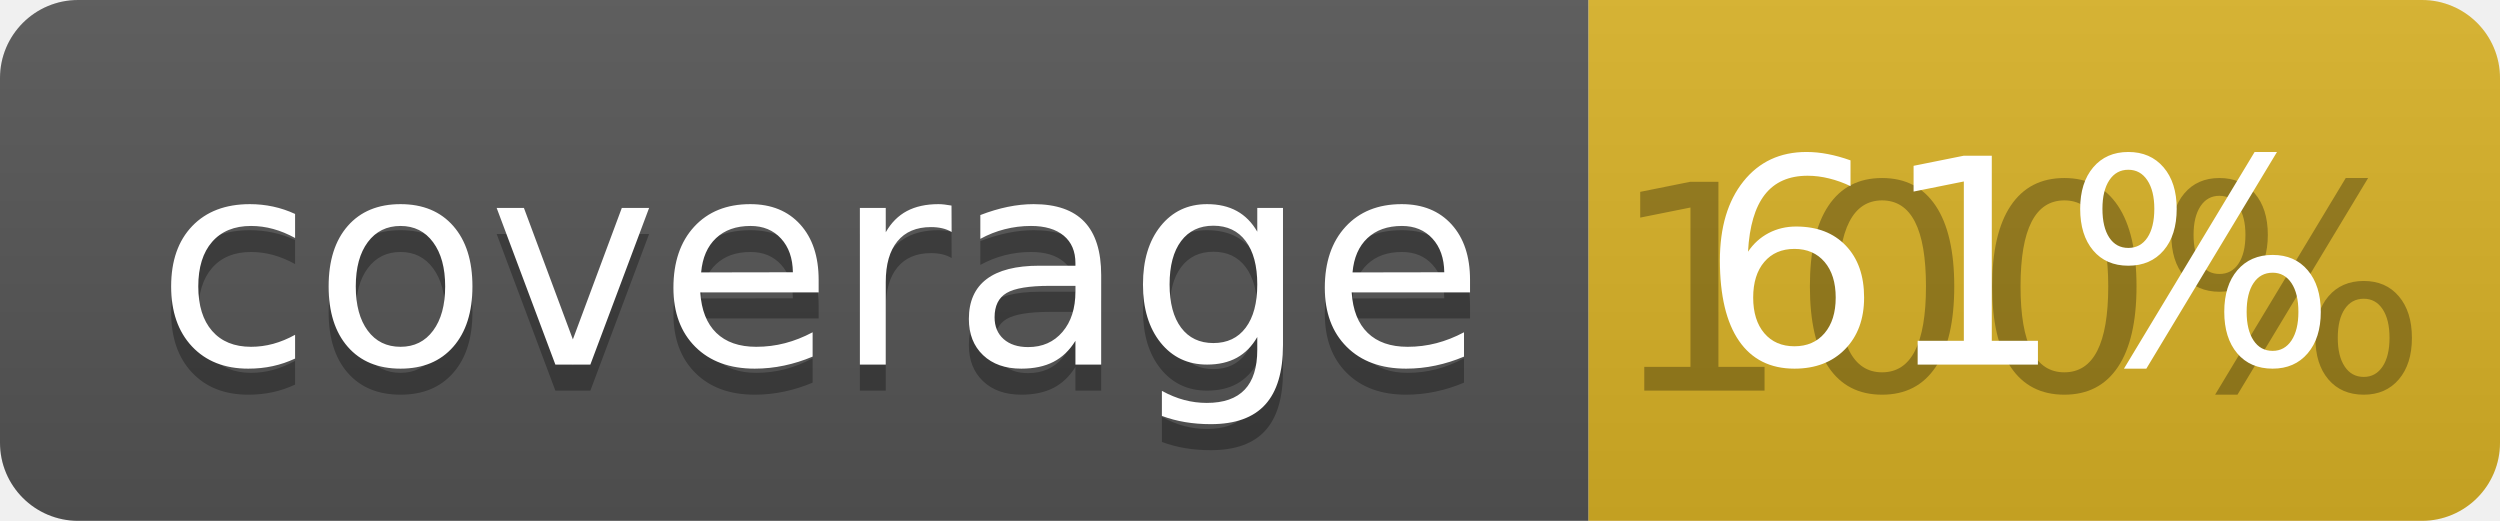
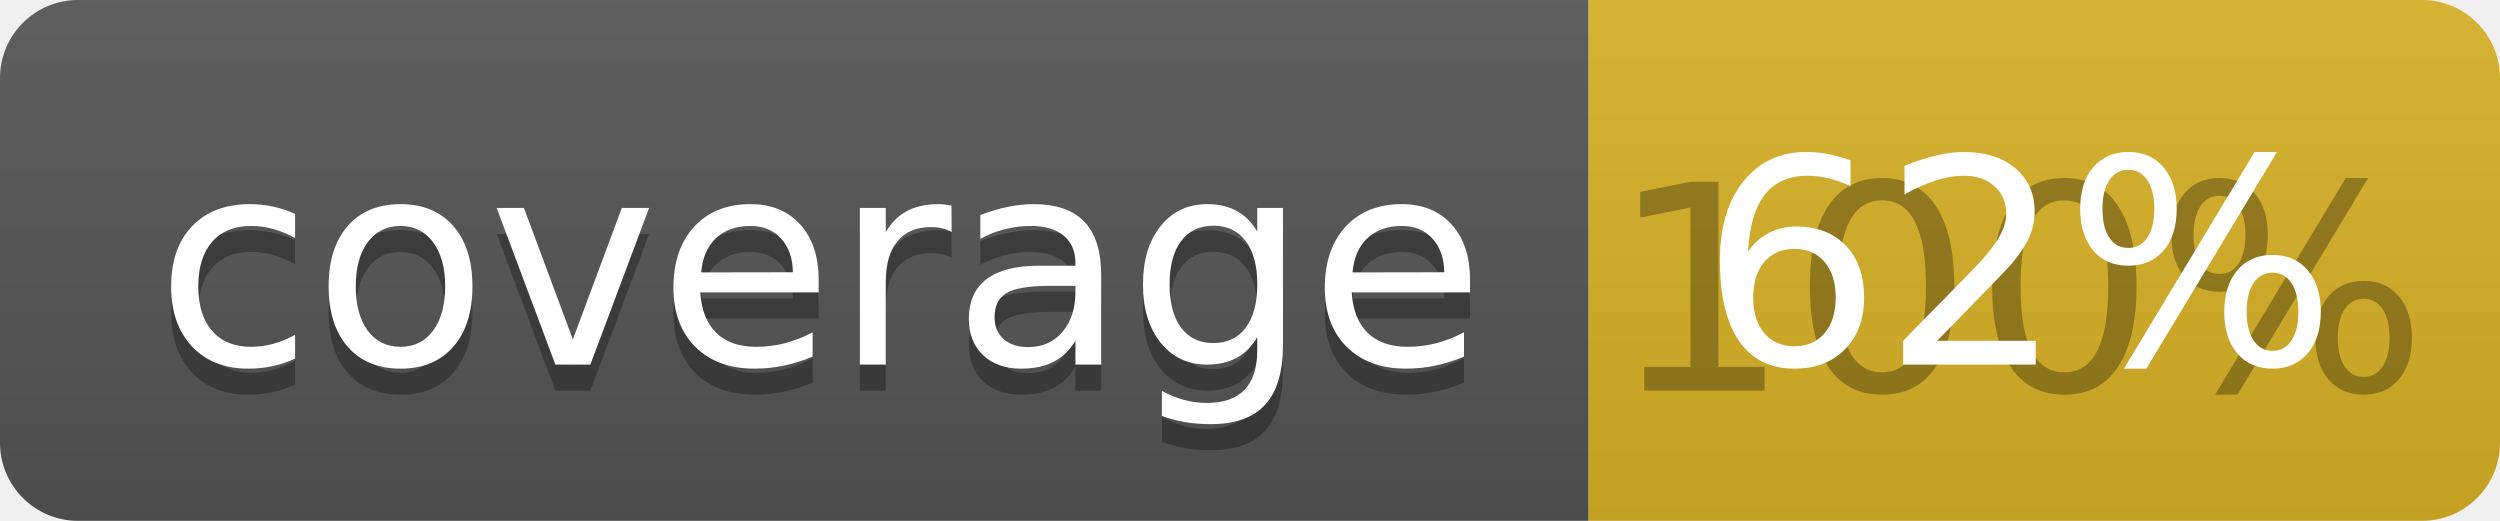
<svg xmlns="http://www.w3.org/2000/svg" width="96" height="20">
  <linearGradient id="b" x2="0" y2="100%">
    <stop offset="0" stop-color="#bbb" stop-opacity=".1" />
    <stop offset="1" stop-opacity=".1" />
  </linearGradient>
  <clipPath id="a">
    <rect width="96" height="20" rx="3" fill="#fff" />
  </clipPath>
  <g clip-path="url(#a)">
    <path fill="#555" d="M0 0h61v20H0z" />
    <path fill="#D9B226" d="M61 0h35v20H61z" />
    <path fill="url(#b)" d="M0 0h96v20H0z" />
  </g>
  <g fill="#fff" text-anchor="middle" font-family="DejaVu Sans,Verdana,Geneva,sans-serif" font-size="110">
    <text x="315" y="150" fill="#010101" fill-opacity=".3" transform="scale(.1)" textLength="510">coverage</text>
    <text x="315" y="140" transform="scale(.1)" textLength="510">coverage</text>
    <text x="775" y="150" fill="#010101" fill-opacity=".3" transform="scale(.1)" textLength="250">100%</text>
-     <text x="775" y="140" transform="scale(.1)" textLength="250">61%</text>
+     <text x="775" y="140" transform="scale(.1)" textLength="250">62%</text>
  </g>
</svg>
